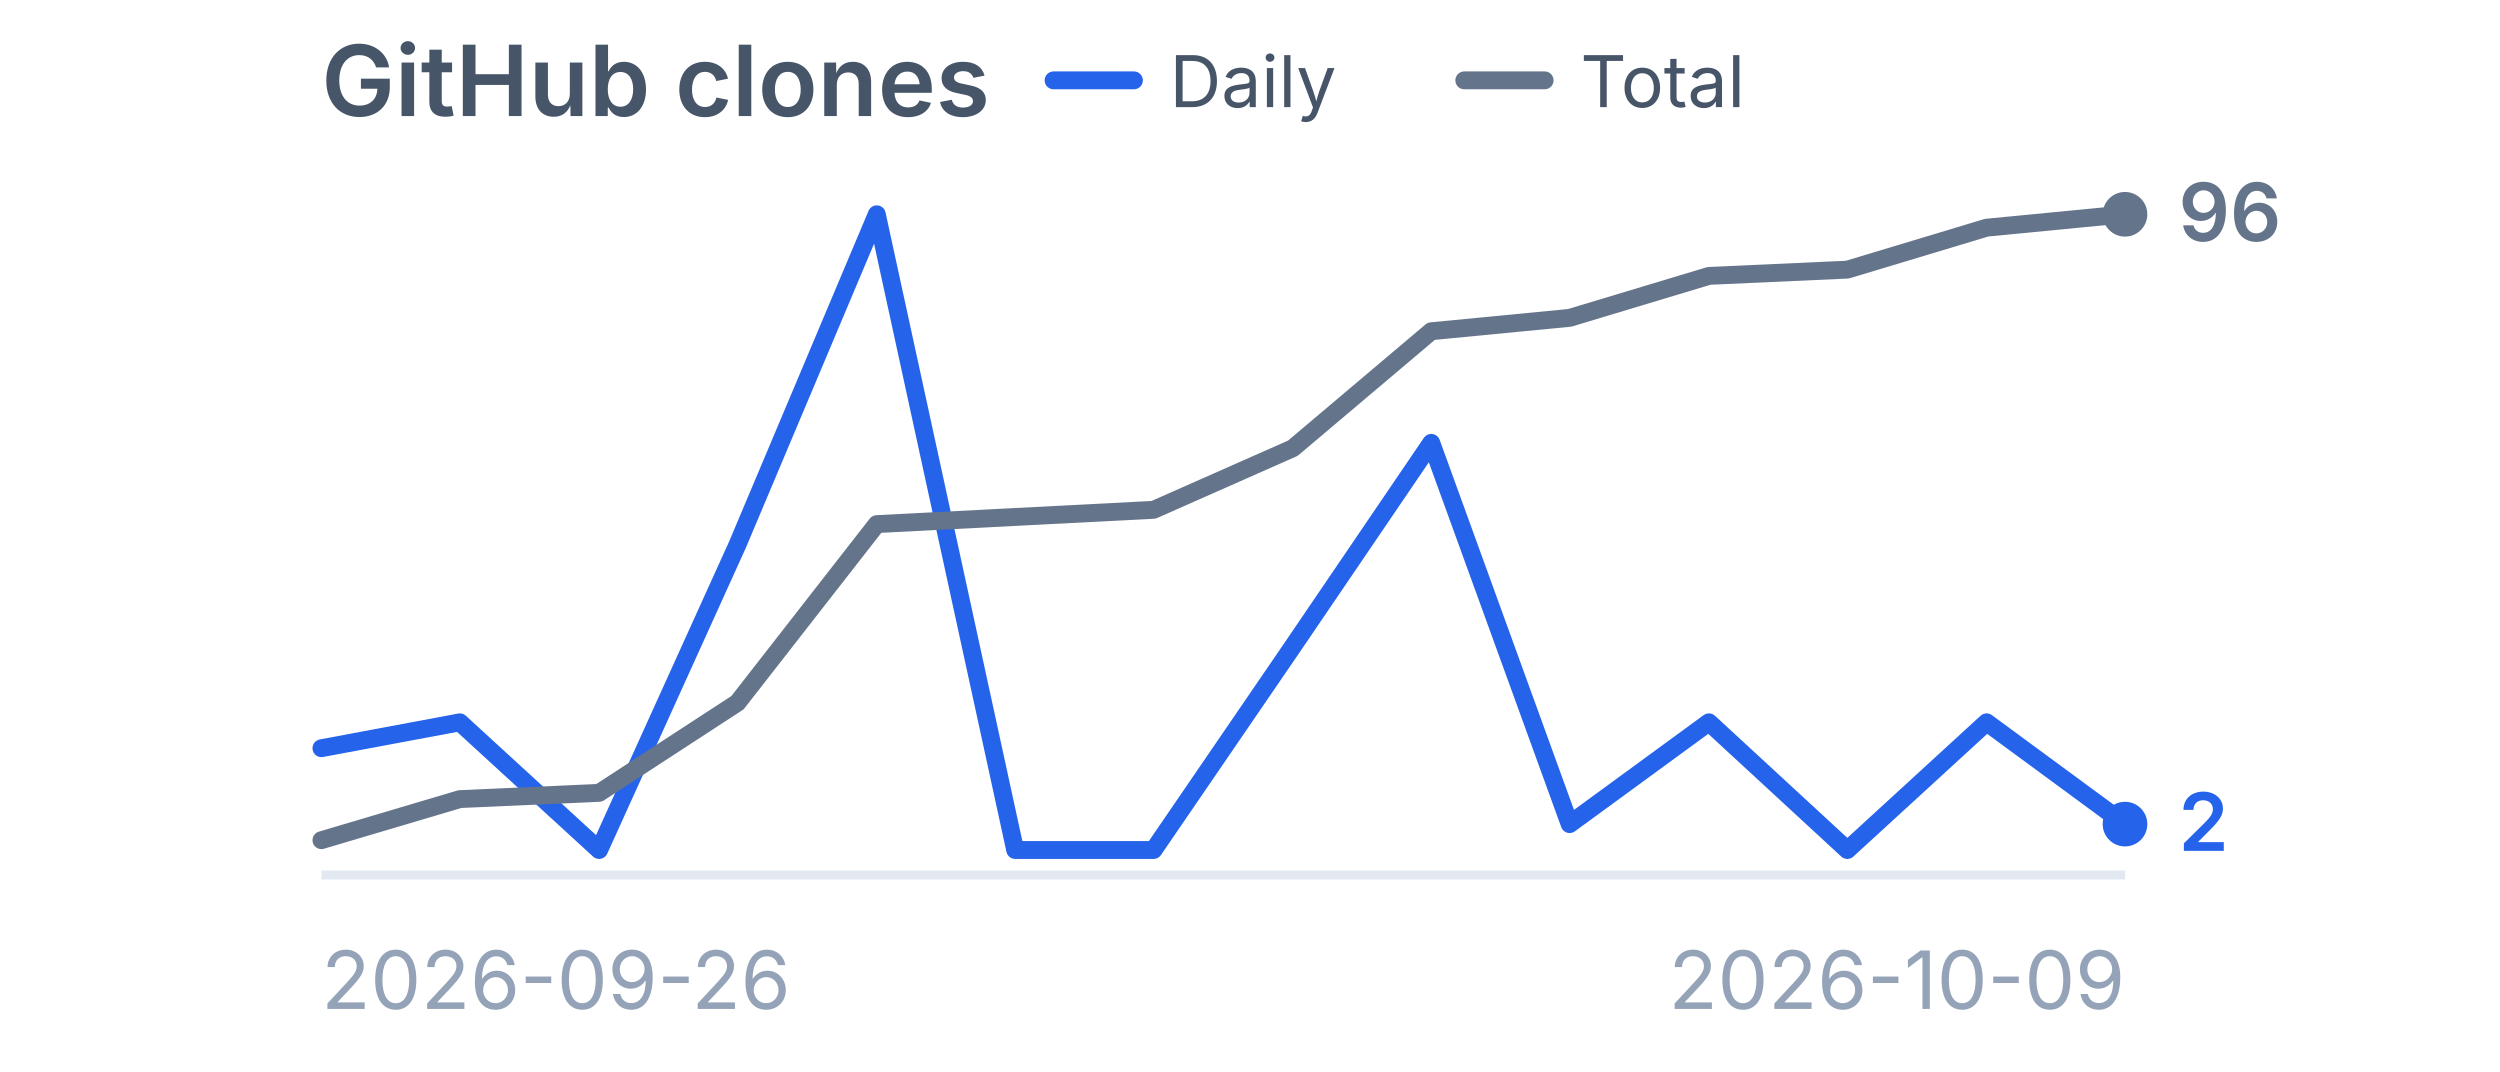
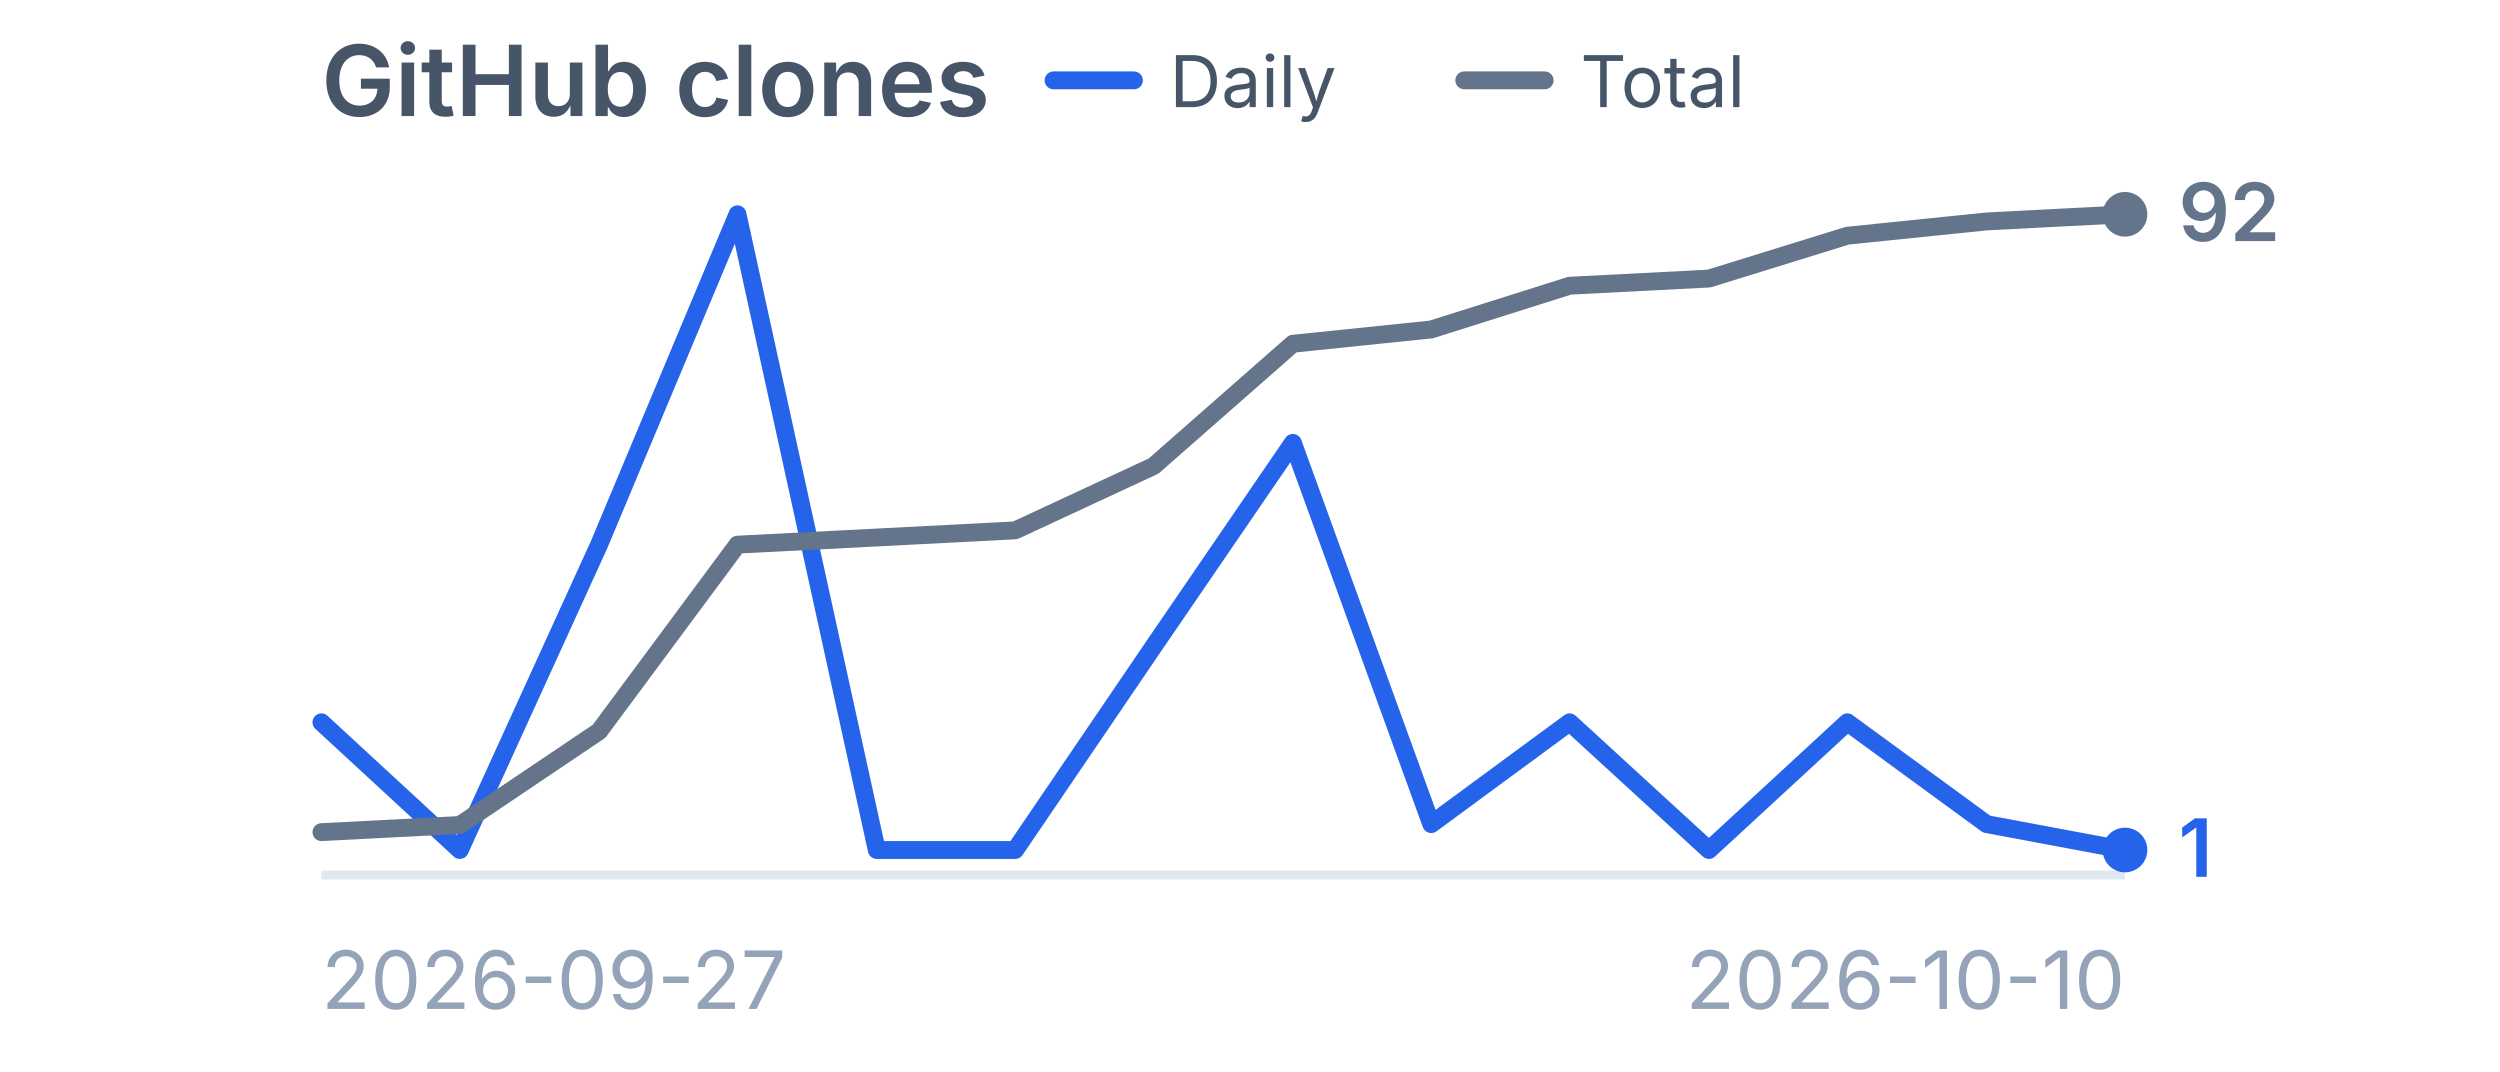
<svg xmlns="http://www.w3.org/2000/svg" viewBox="0 0 280 120" width="280" height="120" role="img" aria-label="GitHub clones">
  <style>
    .title {
      font-family:
        -apple-system,
        BlinkMacSystemFont,
        "Segoe UI",
        sans-serif;
      font-size: 11px;
      font-weight: 600;
      fill: #475569;
    }

    .label {
      font-family:
        -apple-system,
        BlinkMacSystemFont,
        "Segoe UI",
        sans-serif;
      font-size: 9px;
      fill: #94a3b8;
    }

    .legend {
      font-family:
        -apple-system,
        BlinkMacSystemFont,
        "Segoe UI",
        sans-serif;
      font-size: 8px;
      fill: #475569;
    }

    .daily-value {
      font-family:
        -apple-system,
        BlinkMacSystemFont,
        "Segoe UI",
        sans-serif;
      font-size: 9px;
      font-weight: 600;
      fill: #2563eb;
    }

    .total-value {
      font-family:
        -apple-system,
        BlinkMacSystemFont,
        "Segoe UI",
        sans-serif;
      font-size: 9px;
      font-weight: 600;
      fill: #64748b;
    }
  </style>
  <text x="36" y="13" class="title">
    GitHub clones
  </text>
  <line x1="118" y1="9" x2="127" y2="9" stroke="#2563eb" stroke-width="2" stroke-linecap="round" />
  <text x="131" y="12" class="legend">
    Daily
  </text>
  <line x1="164" y1="9" x2="173" y2="9" stroke="#64748b" stroke-width="2" stroke-linecap="round" />
  <text x="177" y="12" class="legend">
    Total
  </text>
  <line x1="36" y1="98" x2="238" y2="98" stroke="#e2e8f0" stroke-width="1" />
-   <polyline points="36.0,83.8 51.5,80.9 67.1,95.2 82.6,61.0 98.2,24.0 113.7,95.2 129.2,95.2 144.8,72.4 160.3,49.6 175.8,92.3 191.4,80.9 206.9,95.2 222.5,80.9 238.0,92.3" fill="none" stroke="#2563eb" stroke-width="2" stroke-linecap="round" stroke-linejoin="round" />
-   <circle cx="238.0" cy="92.3" r="2.5" fill="#2563eb" />
-   <polyline points="36.0,94.1 51.5,89.5 67.1,88.8 82.6,78.7 98.2,58.7 113.7,57.9 129.2,57.1 144.8,50.2 160.3,37.1 175.8,35.6 191.4,30.9 206.9,30.2 222.5,25.5 238.0,24.0" fill="none" stroke="#64748b" stroke-width="2" stroke-linecap="round" stroke-linejoin="round" />
+   <polyline points="36.0,80.9 51.5,95.2 67.1,61.0 82.6,24.0 98.2,95.2 113.7,95.2 129.2,72.4 144.8,49.6 160.3,92.3 175.8,80.9 191.4,95.2 206.9,80.9 222.5,92.3 238.0,95.2" fill="none" stroke="#2563eb" stroke-width="2" stroke-linecap="round" stroke-linejoin="round" />
+   <circle cx="238.0" cy="95.2" r="2.5" fill="#2563eb" />
+   <polyline points="36.0,93.2 51.5,92.4 67.1,81.9 82.6,61.0 98.2,60.2 113.7,59.4 129.2,52.2 144.8,38.5 160.3,36.9 175.8,32.0 191.4,31.2 206.9,26.4 222.5,24.8 238.0,24.0" fill="none" stroke="#64748b" stroke-width="2" stroke-linecap="round" stroke-linejoin="round" />
  <circle cx="238.0" cy="24.0" r="2.5" fill="#64748b" />
-   <text x="244.0" y="95.3" class="daily-value">
-     2
+   <text x="244.0" y="98.2" class="daily-value">
+     1
  </text>
  <text x="244.0" y="27.0" class="total-value">
-     96
+     92
  </text>
  <text x="36" y="113" class="label">
-     2026-09-26
+     2026-09-27
  </text>
  <text x="238" y="113" text-anchor="end" class="label">
-     2026-10-09
+     2026-10-10
  </text>
</svg>
